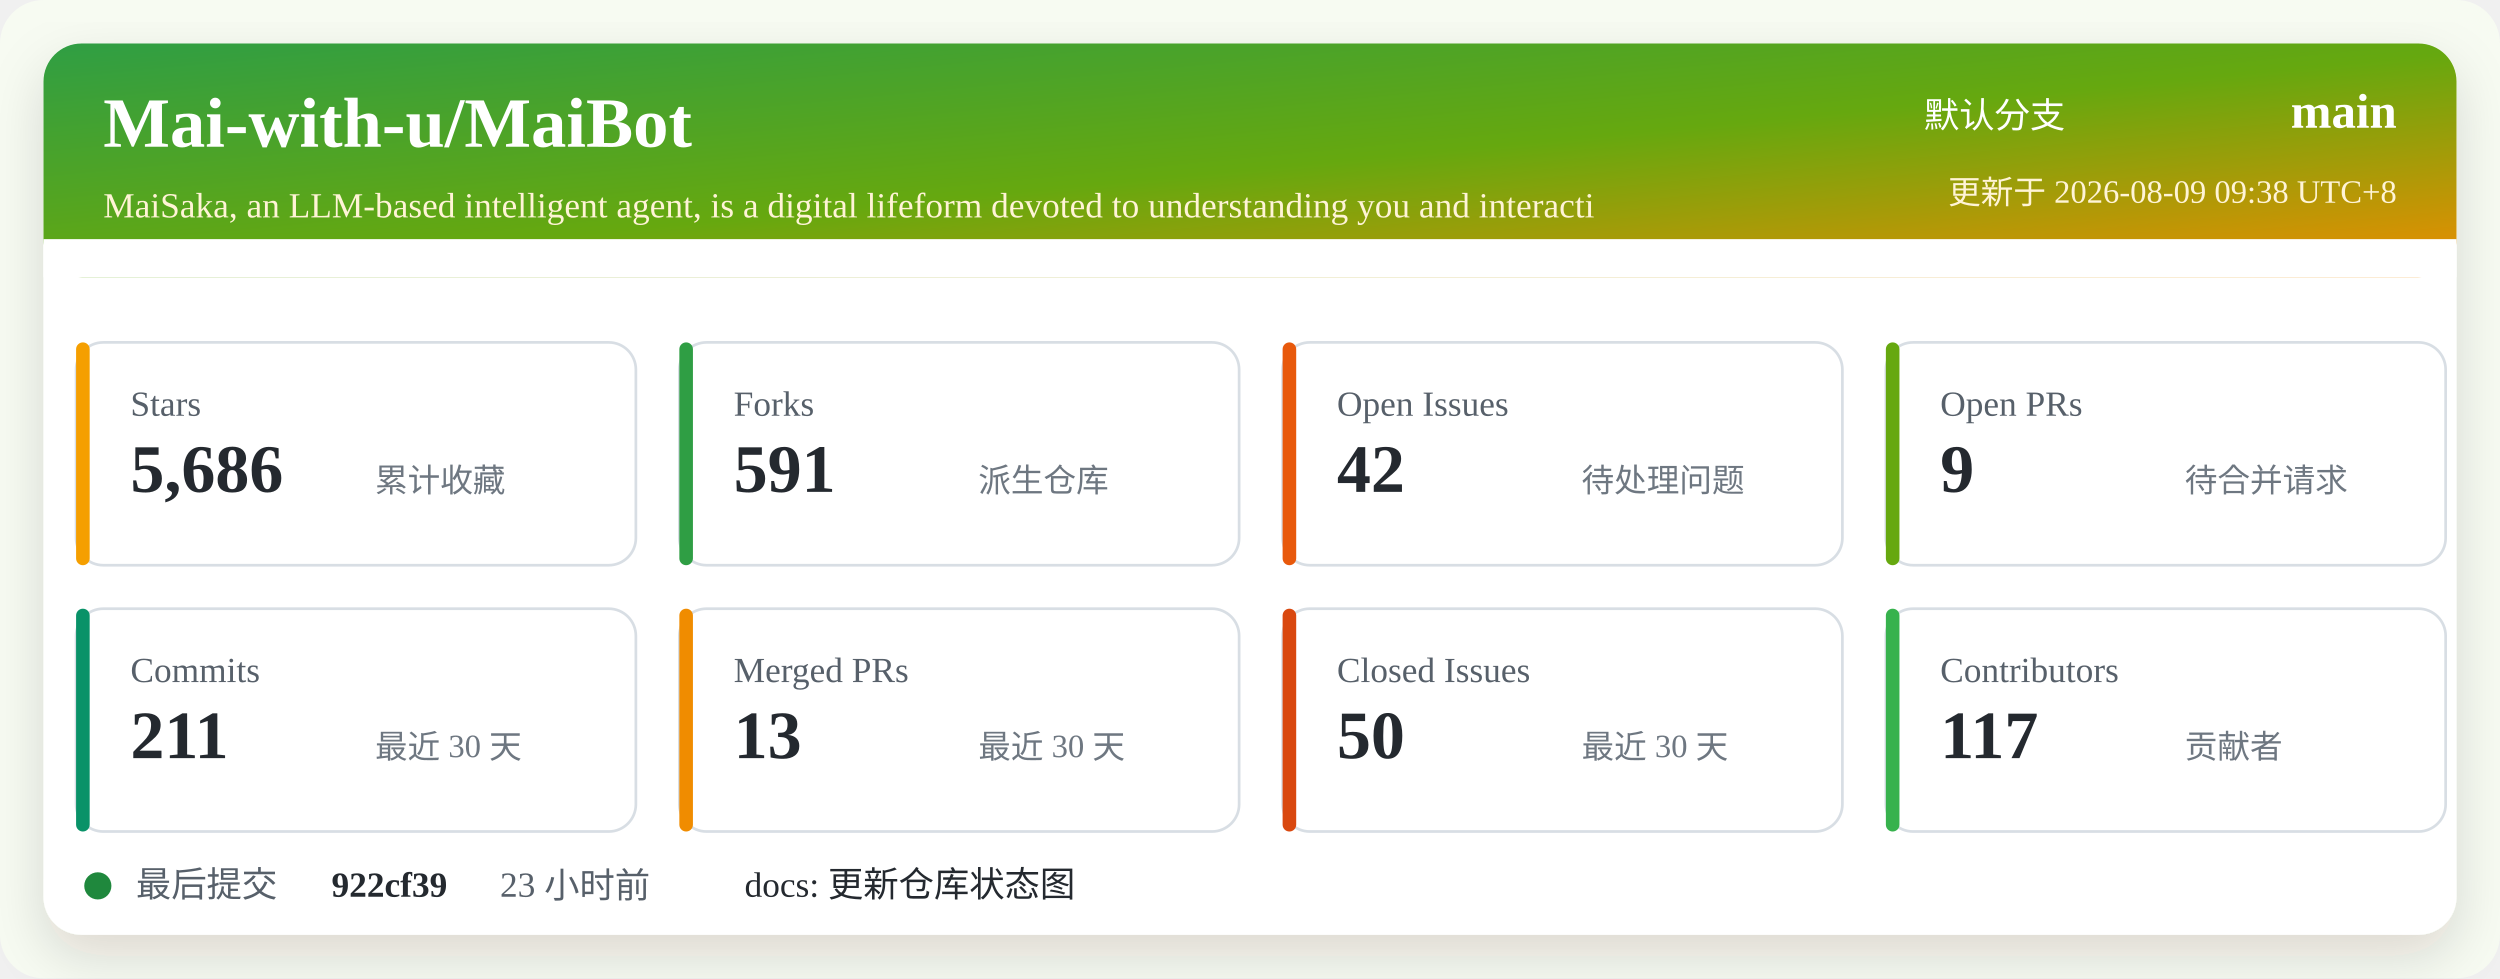
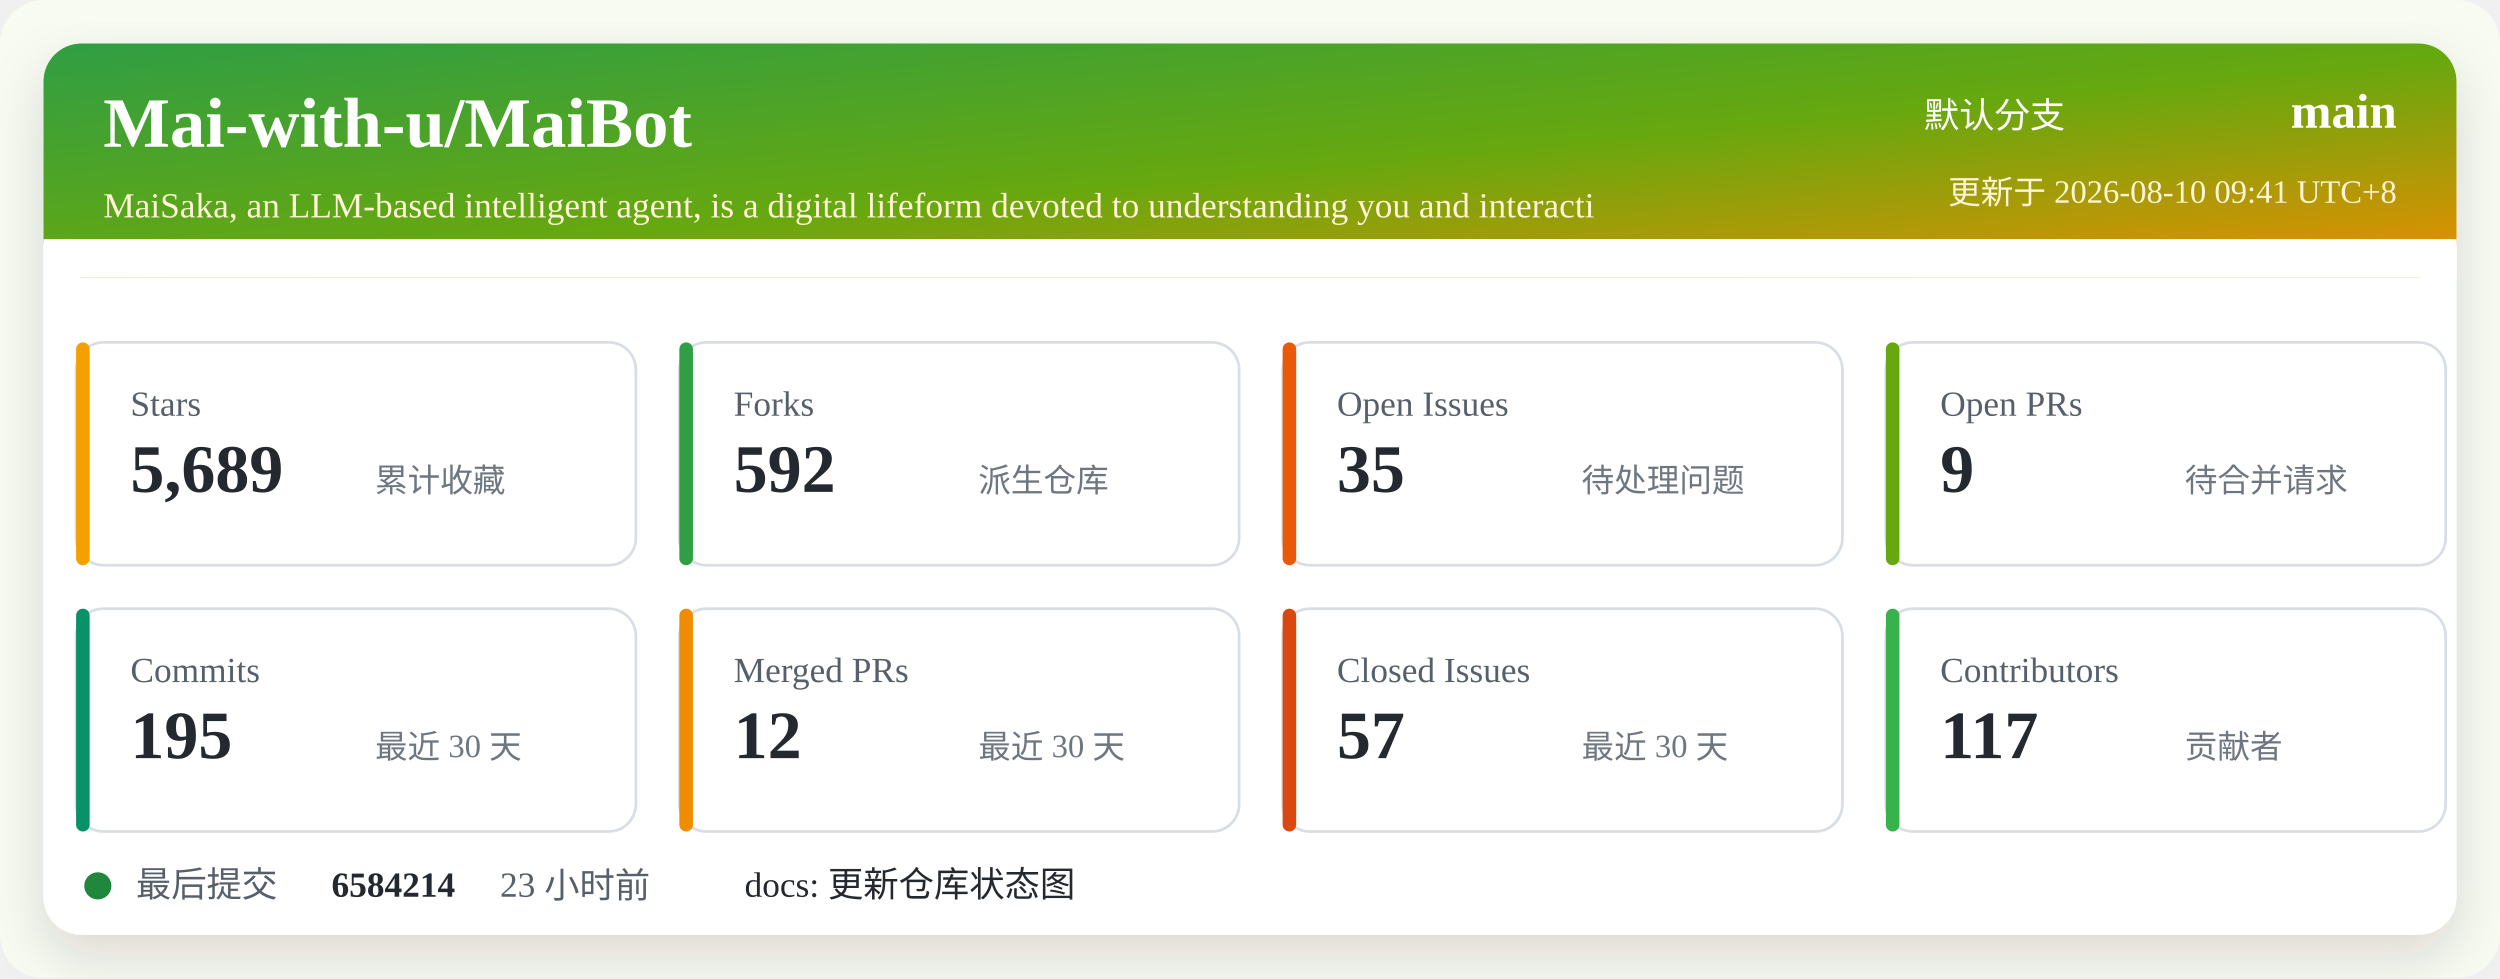
<svg xmlns="http://www.w3.org/2000/svg" width="920" height="360" viewBox="0 0 920 360" role="img" aria-labelledby="title desc">
  <defs>
    <linearGradient id="header" x1="0" x2="1" y1="0" y2="1">
      <stop offset="0%" stop-color="#2f9e44" />
      <stop offset="52%" stop-color="#66a80f" />
      <stop offset="100%" stop-color="#f08c00" />
    </linearGradient>
    <filter id="shadow" x="-5%" y="-5%" width="110%" height="110%">
      <feDropShadow dx="0" dy="8" stdDeviation="10" flood-color="#2b2318" flood-opacity="0.14" />
    </filter>
  </defs>
  <rect width="920" height="360" rx="16" fill="#f7fbf2" />
  <rect x="16" y="16" width="888" height="328" rx="14" fill="#ffffff" filter="url(#shadow)" />
  <rect x="16" y="16" width="888" height="86" rx="14" fill="url(#header)" />
  <path d="M16 88 H904 V102 H16 Z" fill="#ffffff" />
  <text x="38" y="54" fill="#ffffff" font-size="26" font-weight="700">Mai-with-u/MaiBot</text>
  <text x="38" y="80" fill="#fff4d6" font-size="13">MaiSaka, an LLM-based intelligent agent, is a digital lifeform devoted to understanding you and interacti</text>
  <text x="760" y="47" fill="#ffffff" font-size="13" text-anchor="end">默认分支</text>
  <text x="882" y="47" fill="#ffffff" font-size="18" font-weight="700" text-anchor="end">main</text>
-   <text x="882" y="75" fill="#fff4d6" font-size="12" text-anchor="end">更新于 2026-08-09 09:38 UTC+8</text>
+   <text x="882" y="75" fill="#fff4d6" font-size="12" text-anchor="end">更新于 2026-08-10 09:41 UTC+8</text>
  <g transform="translate(28 126)">
    <rect width="206" height="82" rx="10" fill="#ffffff" stroke="#d8dee4" />
    <rect x="0" y="0" width="5" height="82" rx="2.5" fill="#f59f00" />
    <text x="20" y="27" fill="#57606a" font-size="13">Stars</text>
-     <text x="20" y="55" fill="#24292f" font-size="25" font-weight="700">5,686</text>
+     <text x="20" y="55" fill="#24292f" font-size="25" font-weight="700">5,689</text>
    <text x="110" y="55" fill="#6e7781" font-size="12">累计收藏</text>
  </g>
  <g transform="translate(250 126)">
    <rect width="206" height="82" rx="10" fill="#ffffff" stroke="#d8dee4" />
    <rect x="0" y="0" width="5" height="82" rx="2.5" fill="#2f9e44" />
    <text x="20" y="27" fill="#57606a" font-size="13">Forks</text>
-     <text x="20" y="55" fill="#24292f" font-size="25" font-weight="700">591</text>
+     <text x="20" y="55" fill="#24292f" font-size="25" font-weight="700">592</text>
    <text x="110" y="55" fill="#6e7781" font-size="12">派生仓库</text>
  </g>
  <g transform="translate(472 126)">
    <rect width="206" height="82" rx="10" fill="#ffffff" stroke="#d8dee4" />
    <rect x="0" y="0" width="5" height="82" rx="2.5" fill="#e8590c" />
    <text x="20" y="27" fill="#57606a" font-size="13">Open Issues</text>
-     <text x="20" y="55" fill="#24292f" font-size="25" font-weight="700">42</text>
+     <text x="20" y="55" fill="#24292f" font-size="25" font-weight="700">35</text>
    <text x="110" y="55" fill="#6e7781" font-size="12">待处理问题</text>
  </g>
  <g transform="translate(694 126)">
    <rect width="206" height="82" rx="10" fill="#ffffff" stroke="#d8dee4" />
    <rect x="0" y="0" width="5" height="82" rx="2.5" fill="#66a80f" />
    <text x="20" y="27" fill="#57606a" font-size="13">Open PRs</text>
    <text x="20" y="55" fill="#24292f" font-size="25" font-weight="700">9</text>
    <text x="110" y="55" fill="#6e7781" font-size="12">待合并请求</text>
  </g>
  <g transform="translate(28 224)">
    <rect width="206" height="82" rx="10" fill="#ffffff" stroke="#d8dee4" />
    <rect x="0" y="0" width="5" height="82" rx="2.5" fill="#099268" />
    <text x="20" y="27" fill="#57606a" font-size="13">Commits</text>
-     <text x="20" y="55" fill="#24292f" font-size="25" font-weight="700">211</text>
+     <text x="20" y="55" fill="#24292f" font-size="25" font-weight="700">195</text>
    <text x="110" y="55" fill="#6e7781" font-size="12">最近 30 天</text>
  </g>
  <g transform="translate(250 224)">
    <rect width="206" height="82" rx="10" fill="#ffffff" stroke="#d8dee4" />
    <rect x="0" y="0" width="5" height="82" rx="2.5" fill="#f08c00" />
    <text x="20" y="27" fill="#57606a" font-size="13">Merged PRs</text>
-     <text x="20" y="55" fill="#24292f" font-size="25" font-weight="700">13</text>
+     <text x="20" y="55" fill="#24292f" font-size="25" font-weight="700">12</text>
    <text x="110" y="55" fill="#6e7781" font-size="12">最近 30 天</text>
  </g>
  <g transform="translate(472 224)">
    <rect width="206" height="82" rx="10" fill="#ffffff" stroke="#d8dee4" />
    <rect x="0" y="0" width="5" height="82" rx="2.5" fill="#d9480f" />
    <text x="20" y="27" fill="#57606a" font-size="13">Closed Issues</text>
-     <text x="20" y="55" fill="#24292f" font-size="25" font-weight="700">50</text>
+     <text x="20" y="55" fill="#24292f" font-size="25" font-weight="700">57</text>
    <text x="110" y="55" fill="#6e7781" font-size="12">最近 30 天</text>
  </g>
  <g transform="translate(694 224)">
    <rect width="206" height="82" rx="10" fill="#ffffff" stroke="#d8dee4" />
    <rect x="0" y="0" width="5" height="82" rx="2.5" fill="#37b24d" />
    <text x="20" y="27" fill="#57606a" font-size="13">Contributors</text>
    <text x="20" y="55" fill="#24292f" font-size="25" font-weight="700">117</text>
    <text x="110" y="55" fill="#6e7781" font-size="12">贡献者</text>
  </g>
  <g transform="translate(28 318)">
    <circle cx="8" cy="8" r="5" fill="#1f883d" />
    <text x="22" y="12" fill="#57606a" font-size="13">最后提交</text>
-     <text x="94" y="12" fill="#24292f" font-size="13" font-weight="700">922cf39</text>
+     <text x="94" y="12" fill="#24292f" font-size="13" font-weight="700">6584214</text>
    <text x="156" y="12" fill="#57606a" font-size="13">23 小时前</text>
    <text x="246" y="12" fill="#24292f" font-size="13">docs: 更新仓库状态图</text>
  </g>
</svg>
